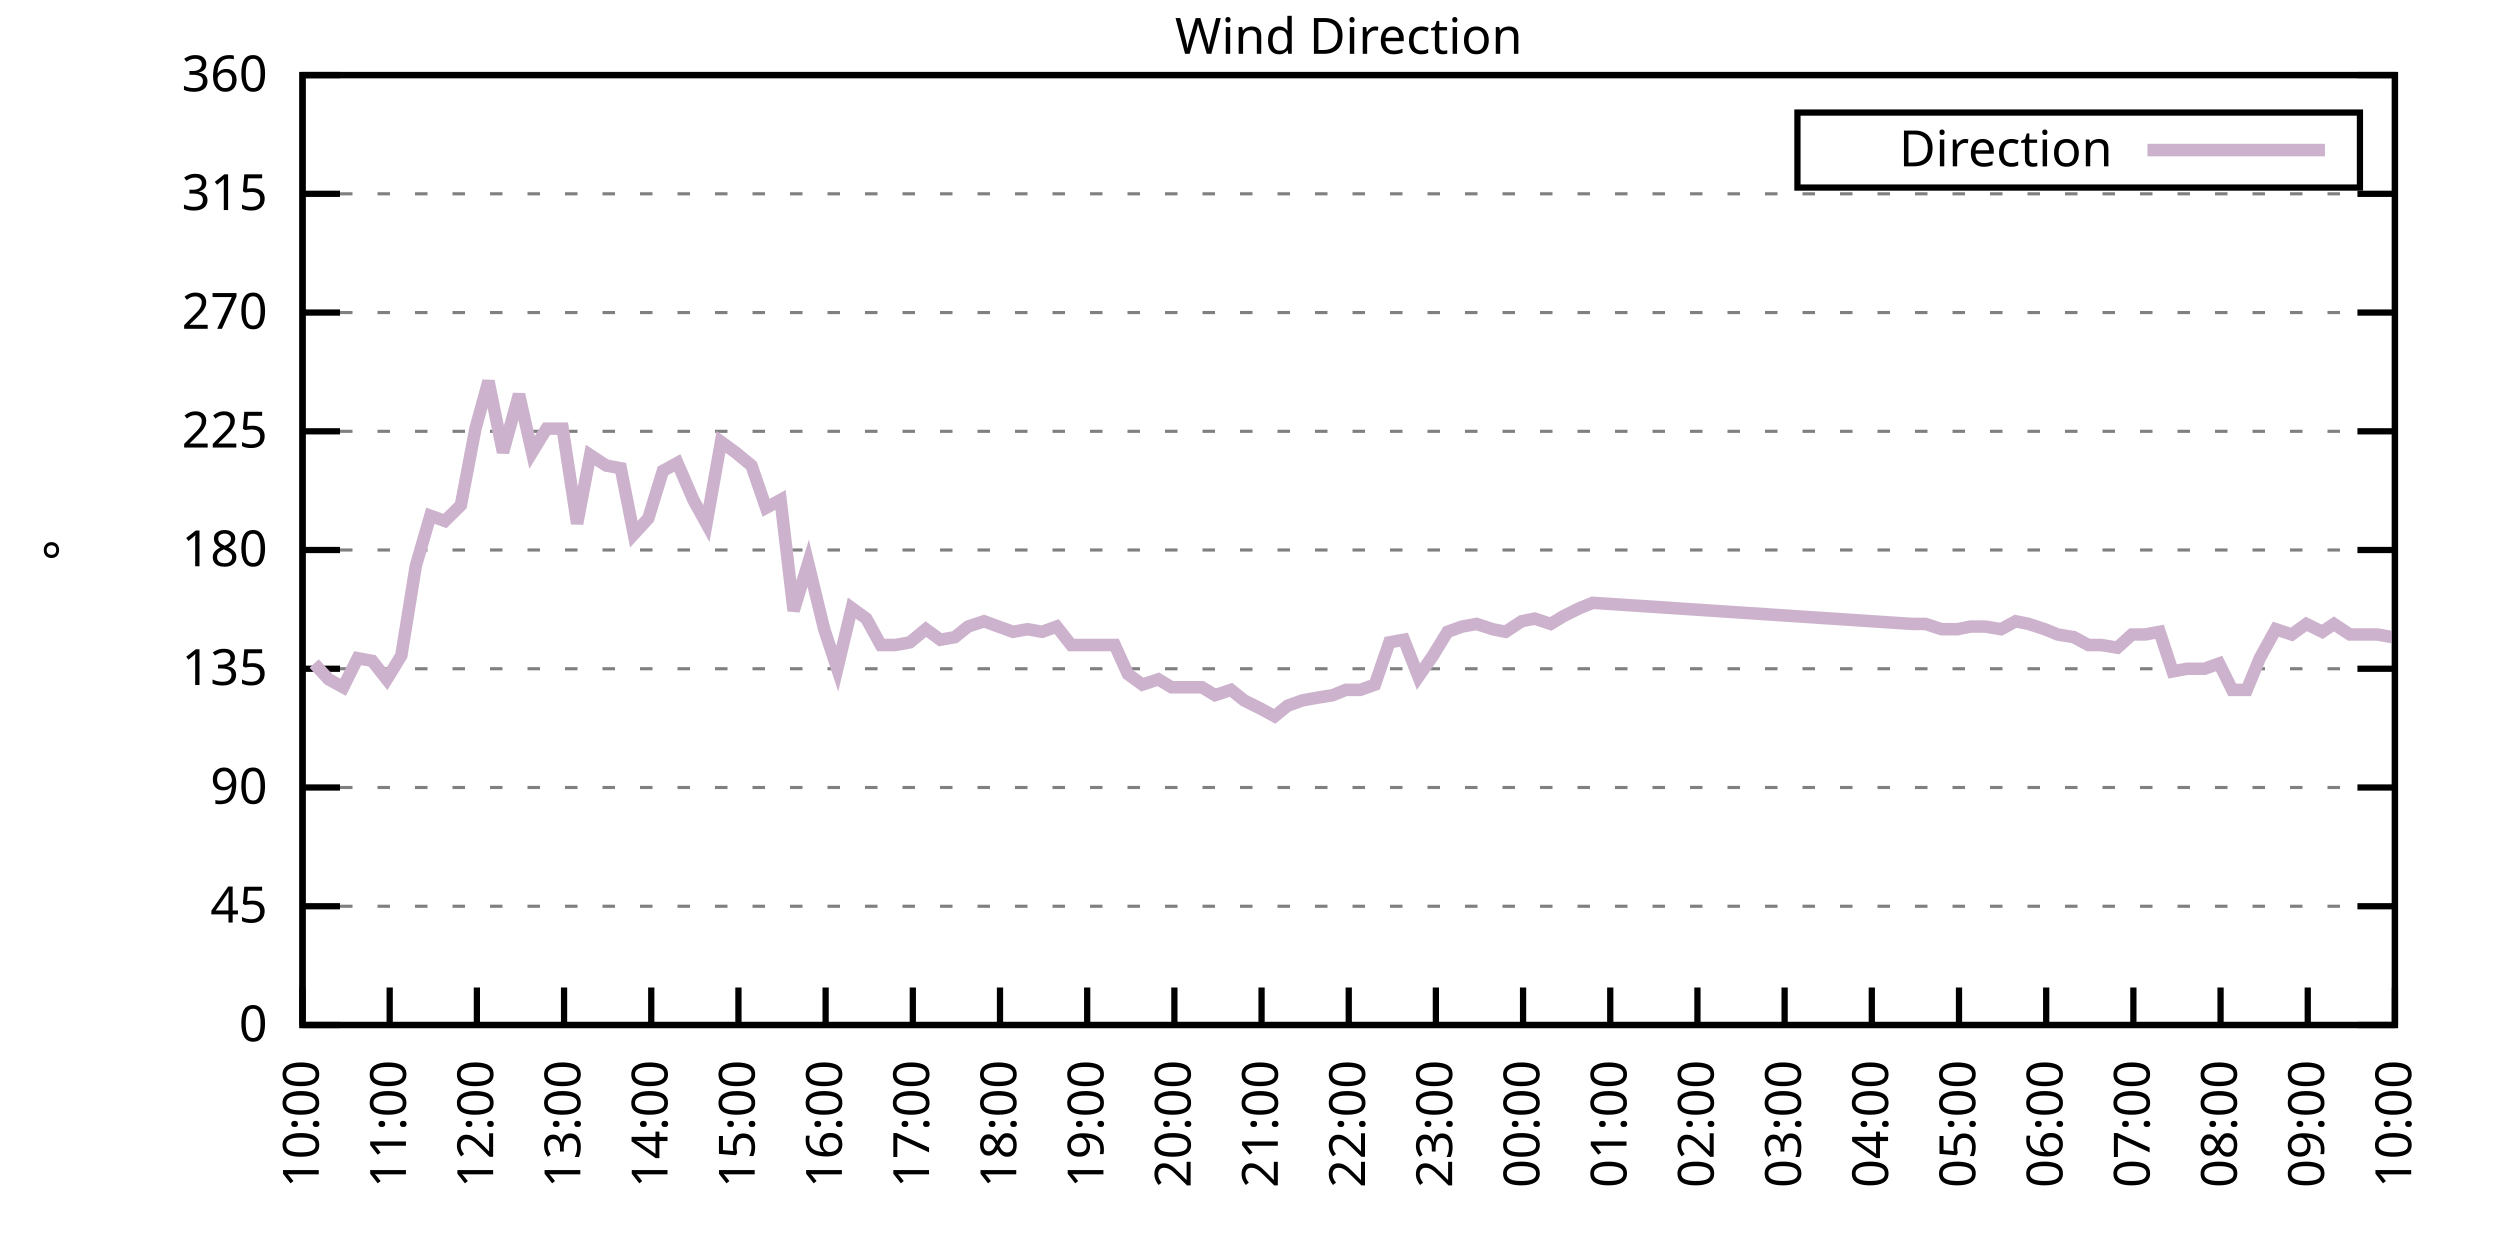
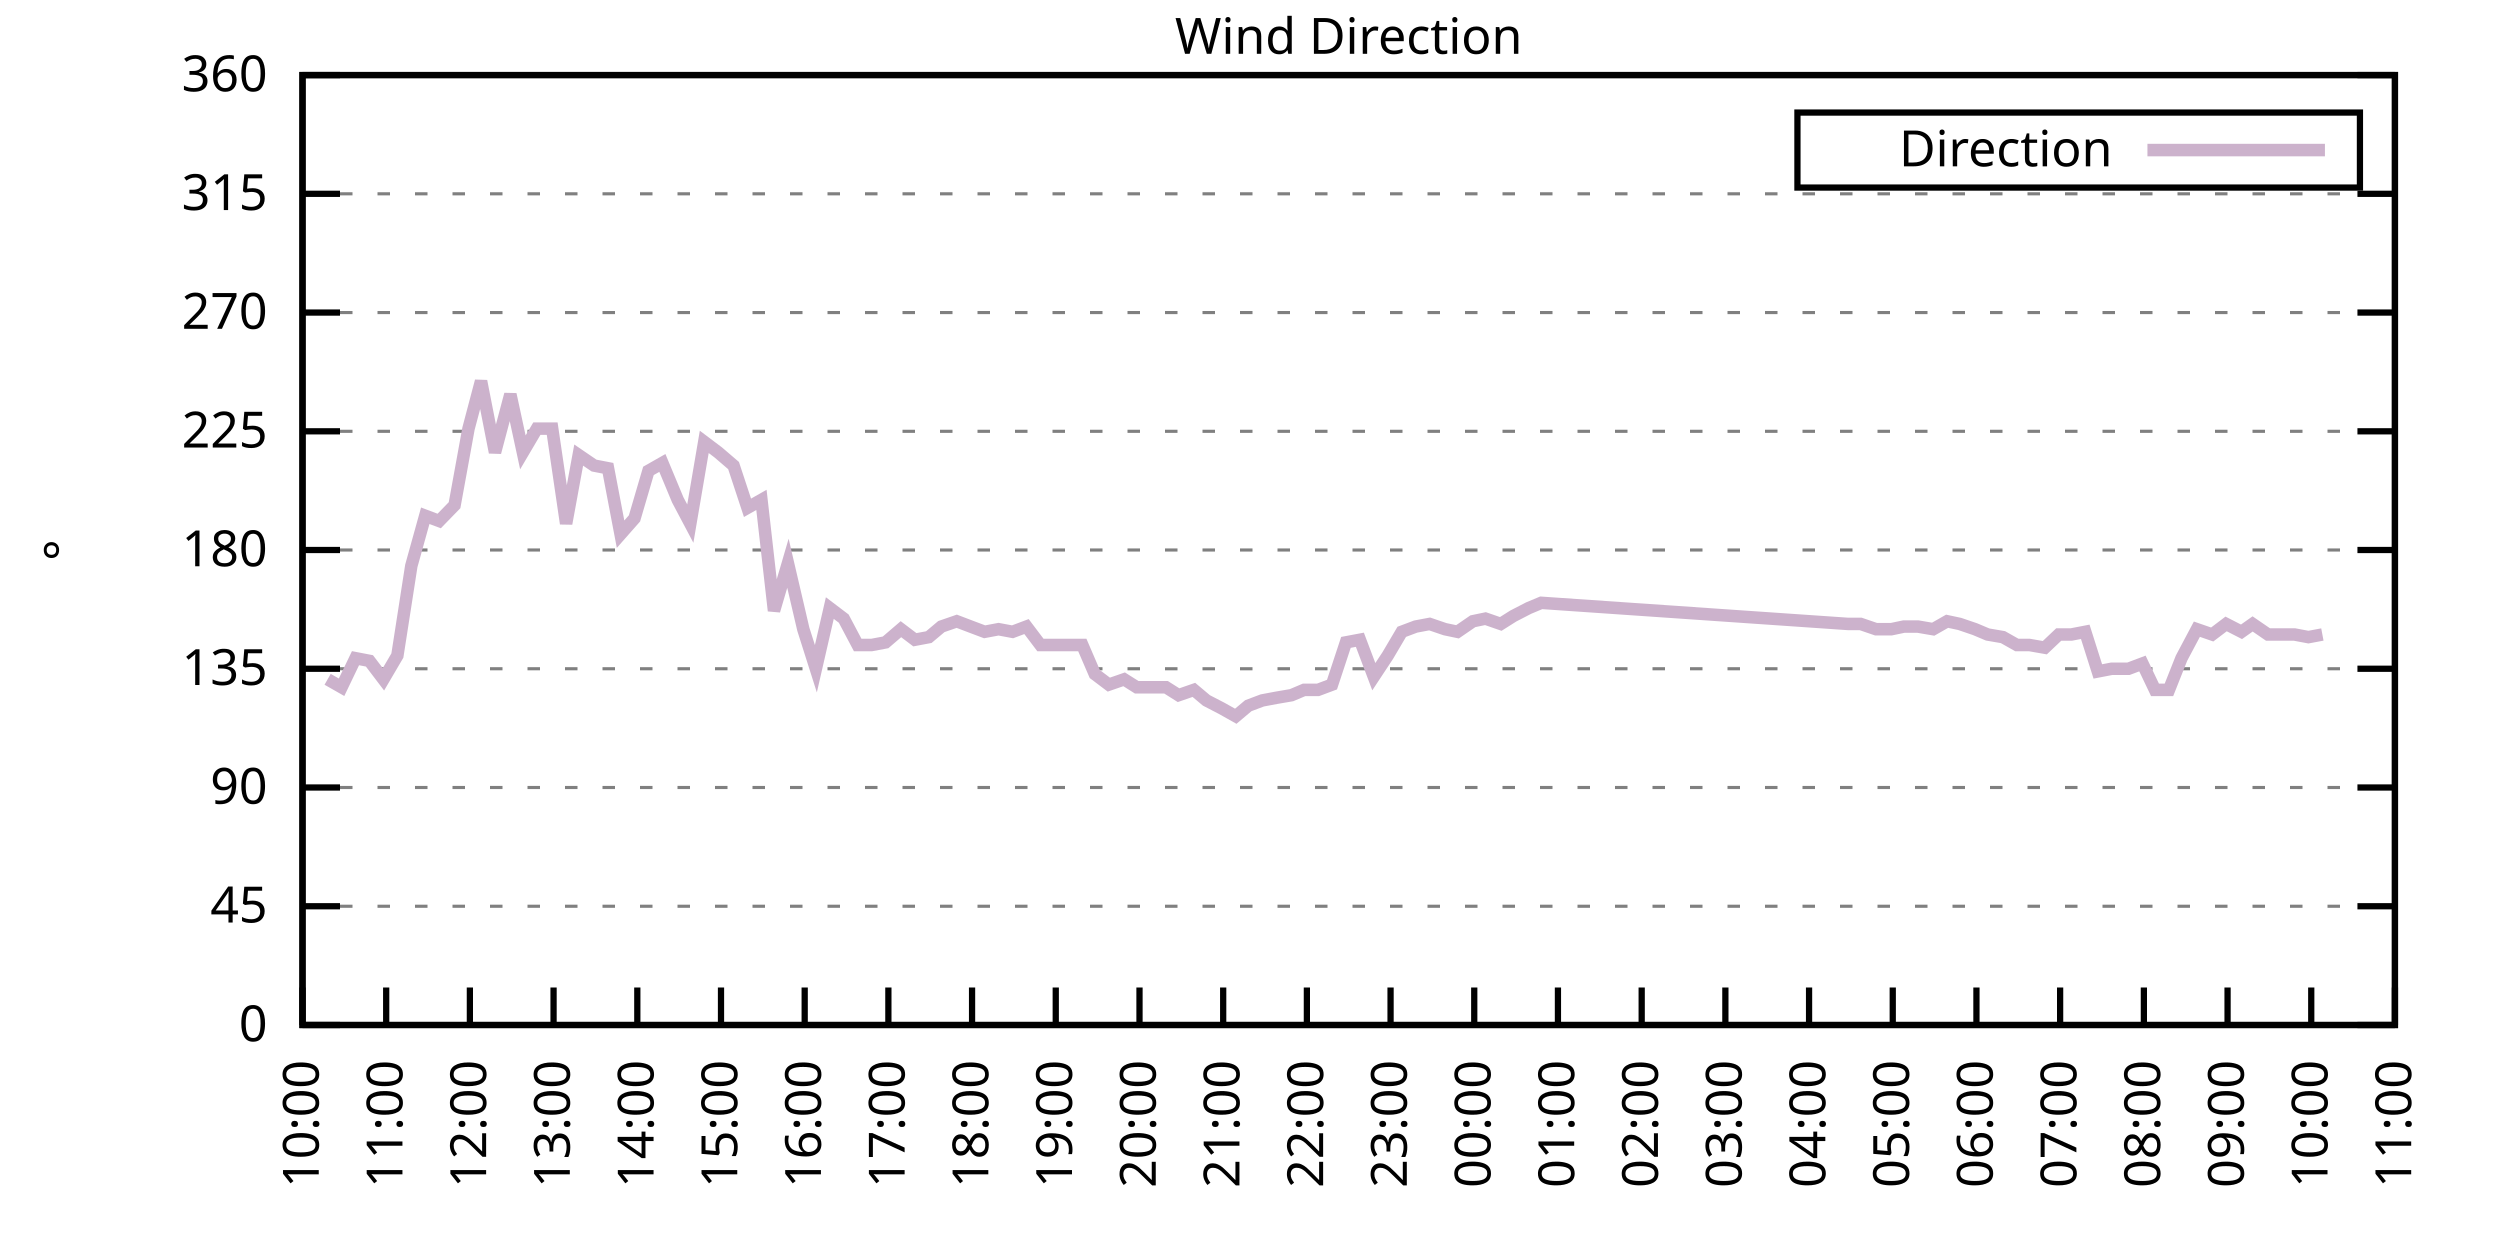
<svg xmlns="http://www.w3.org/2000/svg" xmlns:xlink="http://www.w3.org/1999/xlink" width="400" height="200" viewBox="0 0 400 200">
  <g id="gnuplot_canvas">
    <rect x="0" y="0" width="400" height="200" fill="none" />
    <defs>
      <circle id="gpDot" r="0.5" stroke-width="0.5" stroke="currentColor" />
      <path id="gpPt0" stroke-width="0.333" stroke="currentColor" d="M-1,0 h2 M0,-1 v2" />
      <path id="gpPt1" stroke-width="0.333" stroke="currentColor" d="M-1,-1 L1,1 M1,-1 L-1,1" />
      <path id="gpPt2" stroke-width="0.333" stroke="currentColor" d="M-1,0 L1,0 M0,-1 L0,1 M-1,-1 L1,1 M-1,1 L1,-1" />
      <rect id="gpPt3" stroke-width="0.333" stroke="currentColor" x="-1" y="-1" width="2" height="2" />
      <rect id="gpPt4" stroke-width="0.333" stroke="currentColor" fill="currentColor" x="-1" y="-1" width="2" height="2" />
      <circle id="gpPt5" stroke-width="0.333" stroke="currentColor" cx="0" cy="0" r="1" />
      <use xlink:href="#gpPt5" id="gpPt6" fill="currentColor" stroke="none" />
      <path id="gpPt7" stroke-width="0.333" stroke="currentColor" d="M0,-1.33 L-1.33,0.67 L1.33,0.67 z" />
      <use xlink:href="#gpPt7" id="gpPt8" fill="currentColor" stroke="none" />
      <use xlink:href="#gpPt7" id="gpPt9" stroke="currentColor" transform="rotate(180)" />
      <use xlink:href="#gpPt9" id="gpPt10" fill="currentColor" stroke="none" />
      <use xlink:href="#gpPt3" id="gpPt11" stroke="currentColor" transform="rotate(45)" />
      <use xlink:href="#gpPt11" id="gpPt12" fill="currentColor" stroke="none" />
      <path id="gpPt13" stroke-width="0.333" stroke="currentColor" d="M0,1.330 L1.265,0.411 L0.782,-1.067 L-0.782,-1.076 L-1.265,0.411 z" />
      <use xlink:href="#gpPt13" id="gpPt14" fill="currentColor" stroke="none" />
      <filter id="textbox" filterUnits="objectBoundingBox" x="0" y="0" height="1" width="1">
        <feFlood flood-color="white" flood-opacity="1" result="bgnd" />
        <feComposite in="SourceGraphic" in2="bgnd" operator="atop" />
      </filter>
      <filter id="greybox" filterUnits="objectBoundingBox" x="0" y="0" height="1" width="1">
        <feFlood flood-color="lightgrey" flood-opacity="1" result="grey" />
        <feComposite in="SourceGraphic" in2="grey" operator="atop" />
      </filter>
    </defs>
    <g fill="none" color="white" stroke="currentColor" stroke-width="1.00" stroke-linecap="butt" stroke-linejoin="miter">
</g>
    <g fill="none" color="black" stroke="currentColor" stroke-width="1.00" stroke-linecap="butt" stroke-linejoin="miter">
      <g stroke="none" shape-rendering="crispEdges">
        <polygon fill="rgb(255, 255, 255)" points="48.40,164.00 383.18,164.00 383.18,12.02 48.40,12.02 " />
      </g>
    </g>
    <g fill="none" color="black" stroke="currentColor" stroke-width="1.00" stroke-linecap="butt" stroke-linejoin="miter">
</g>
    <g fill="none" color="black" stroke="black" stroke-width="0.50" stroke-linecap="butt" stroke-linejoin="miter">
</g>
    <g fill="none" color="gray" stroke="currentColor" stroke-width="0.50" stroke-linecap="butt" stroke-linejoin="miter">
      <path stroke="gray" stroke-dasharray="2,4" class="gridline" d="M48.40,164.00 L383.19,164.00  " />
    </g>
    <g fill="none" color="gray" stroke="gray" stroke-width="1.00" stroke-linecap="butt" stroke-linejoin="miter">
</g>
    <g fill="none" color="black" stroke="currentColor" stroke-width="1.00" stroke-linecap="butt" stroke-linejoin="miter">
      <path stroke="black" d="M48.40,164.00 L54.40,164.00 M383.19,164.00 L377.19,164.00  " />
      <g transform="translate(42.80,166.60)" stroke="none" fill="black" font-family="Sans" font-size="8.00" text-anchor="end">
        <text>
          <tspan font-family="Sans"> 0</tspan>
        </text>
      </g>
    </g>
    <g fill="none" color="black" stroke="currentColor" stroke-width="1.00" stroke-linecap="butt" stroke-linejoin="miter">
</g>
    <g fill="none" color="black" stroke="black" stroke-width="0.50" stroke-linecap="butt" stroke-linejoin="miter">
</g>
    <g fill="none" color="gray" stroke="currentColor" stroke-width="0.50" stroke-linecap="butt" stroke-linejoin="miter">
      <path stroke="gray" stroke-dasharray="2,4" class="gridline" d="M48.40,145.00 L383.19,145.00  " />
    </g>
    <g fill="none" color="gray" stroke="gray" stroke-width="1.00" stroke-linecap="butt" stroke-linejoin="miter">
</g>
    <g fill="none" color="black" stroke="currentColor" stroke-width="1.00" stroke-linecap="butt" stroke-linejoin="miter">
      <path stroke="black" d="M48.40,145.00 L54.40,145.00 M383.19,145.00 L377.19,145.00  " />
      <g transform="translate(42.80,147.60)" stroke="none" fill="black" font-family="Sans" font-size="8.00" text-anchor="end">
        <text>
          <tspan font-family="Sans"> 45</tspan>
        </text>
      </g>
    </g>
    <g fill="none" color="black" stroke="currentColor" stroke-width="1.00" stroke-linecap="butt" stroke-linejoin="miter">
</g>
    <g fill="none" color="black" stroke="black" stroke-width="0.50" stroke-linecap="butt" stroke-linejoin="miter">
</g>
    <g fill="none" color="gray" stroke="currentColor" stroke-width="0.50" stroke-linecap="butt" stroke-linejoin="miter">
      <path stroke="gray" stroke-dasharray="2,4" class="gridline" d="M48.40,126.00 L383.19,126.00  " />
    </g>
    <g fill="none" color="gray" stroke="gray" stroke-width="1.00" stroke-linecap="butt" stroke-linejoin="miter">
</g>
    <g fill="none" color="black" stroke="currentColor" stroke-width="1.00" stroke-linecap="butt" stroke-linejoin="miter">
      <path stroke="black" d="M48.40,126.00 L54.40,126.00 M383.19,126.00 L377.19,126.00  " />
      <g transform="translate(42.80,128.60)" stroke="none" fill="black" font-family="Sans" font-size="8.00" text-anchor="end">
        <text>
          <tspan font-family="Sans"> 90</tspan>
        </text>
      </g>
    </g>
    <g fill="none" color="black" stroke="currentColor" stroke-width="1.00" stroke-linecap="butt" stroke-linejoin="miter">
</g>
    <g fill="none" color="black" stroke="black" stroke-width="0.50" stroke-linecap="butt" stroke-linejoin="miter">
</g>
    <g fill="none" color="gray" stroke="currentColor" stroke-width="0.50" stroke-linecap="butt" stroke-linejoin="miter">
      <path stroke="gray" stroke-dasharray="2,4" class="gridline" d="M48.40,107.00 L383.19,107.00  " />
    </g>
    <g fill="none" color="gray" stroke="gray" stroke-width="1.00" stroke-linecap="butt" stroke-linejoin="miter">
</g>
    <g fill="none" color="black" stroke="currentColor" stroke-width="1.00" stroke-linecap="butt" stroke-linejoin="miter">
      <path stroke="black" d="M48.40,107.00 L54.40,107.00 M383.19,107.00 L377.19,107.00  " />
      <g transform="translate(42.80,109.60)" stroke="none" fill="black" font-family="Sans" font-size="8.00" text-anchor="end">
        <text>
          <tspan font-family="Sans"> 135</tspan>
        </text>
      </g>
    </g>
    <g fill="none" color="black" stroke="currentColor" stroke-width="1.00" stroke-linecap="butt" stroke-linejoin="miter">
</g>
    <g fill="none" color="black" stroke="black" stroke-width="0.50" stroke-linecap="butt" stroke-linejoin="miter">
</g>
    <g fill="none" color="gray" stroke="currentColor" stroke-width="0.50" stroke-linecap="butt" stroke-linejoin="miter">
      <path stroke="gray" stroke-dasharray="2,4" class="gridline" d="M48.40,88.00 L383.19,88.00  " />
    </g>
    <g fill="none" color="gray" stroke="gray" stroke-width="1.00" stroke-linecap="butt" stroke-linejoin="miter">
</g>
    <g fill="none" color="black" stroke="currentColor" stroke-width="1.00" stroke-linecap="butt" stroke-linejoin="miter">
      <path stroke="black" d="M48.40,88.00 L54.40,88.00 M383.19,88.00 L377.19,88.00  " />
      <g transform="translate(42.80,90.60)" stroke="none" fill="black" font-family="Sans" font-size="8.00" text-anchor="end">
        <text>
          <tspan font-family="Sans"> 180</tspan>
        </text>
      </g>
    </g>
    <g fill="none" color="black" stroke="currentColor" stroke-width="1.00" stroke-linecap="butt" stroke-linejoin="miter">
</g>
    <g fill="none" color="black" stroke="black" stroke-width="0.50" stroke-linecap="butt" stroke-linejoin="miter">
</g>
    <g fill="none" color="gray" stroke="currentColor" stroke-width="0.50" stroke-linecap="butt" stroke-linejoin="miter">
      <path stroke="gray" stroke-dasharray="2,4" class="gridline" d="M48.40,69.01 L383.19,69.01  " />
    </g>
    <g fill="none" color="gray" stroke="gray" stroke-width="1.00" stroke-linecap="butt" stroke-linejoin="miter">
</g>
    <g fill="none" color="black" stroke="currentColor" stroke-width="1.00" stroke-linecap="butt" stroke-linejoin="miter">
      <path stroke="black" d="M48.40,69.01 L54.40,69.01 M383.19,69.01 L377.19,69.01  " />
      <g transform="translate(42.80,71.61)" stroke="none" fill="black" font-family="Sans" font-size="8.00" text-anchor="end">
        <text>
          <tspan font-family="Sans"> 225</tspan>
        </text>
      </g>
    </g>
    <g fill="none" color="black" stroke="currentColor" stroke-width="1.00" stroke-linecap="butt" stroke-linejoin="miter">
</g>
    <g fill="none" color="black" stroke="black" stroke-width="0.50" stroke-linecap="butt" stroke-linejoin="miter">
</g>
    <g fill="none" color="gray" stroke="currentColor" stroke-width="0.50" stroke-linecap="butt" stroke-linejoin="miter">
      <path stroke="gray" stroke-dasharray="2,4" class="gridline" d="M48.40,50.01 L383.19,50.01  " />
    </g>
    <g fill="none" color="gray" stroke="gray" stroke-width="1.00" stroke-linecap="butt" stroke-linejoin="miter">
</g>
    <g fill="none" color="black" stroke="currentColor" stroke-width="1.00" stroke-linecap="butt" stroke-linejoin="miter">
      <path stroke="black" d="M48.40,50.01 L54.40,50.01 M383.19,50.01 L377.19,50.01  " />
      <g transform="translate(42.80,52.61)" stroke="none" fill="black" font-family="Sans" font-size="8.00" text-anchor="end">
        <text>
          <tspan font-family="Sans"> 270</tspan>
        </text>
      </g>
    </g>
    <g fill="none" color="black" stroke="currentColor" stroke-width="1.00" stroke-linecap="butt" stroke-linejoin="miter">
</g>
    <g fill="none" color="black" stroke="black" stroke-width="0.50" stroke-linecap="butt" stroke-linejoin="miter">
</g>
    <g fill="none" color="gray" stroke="currentColor" stroke-width="0.50" stroke-linecap="butt" stroke-linejoin="miter">
      <path stroke="gray" stroke-dasharray="2,4" class="gridline" d="M48.40,31.01 L383.19,31.01  " />
    </g>
    <g fill="none" color="gray" stroke="gray" stroke-width="1.00" stroke-linecap="butt" stroke-linejoin="miter">
</g>
    <g fill="none" color="black" stroke="currentColor" stroke-width="1.00" stroke-linecap="butt" stroke-linejoin="miter">
      <path stroke="black" d="M48.40,31.01 L54.40,31.01 M383.19,31.01 L377.19,31.01  " />
      <g transform="translate(42.80,33.61)" stroke="none" fill="black" font-family="Sans" font-size="8.00" text-anchor="end">
        <text>
          <tspan font-family="Sans"> 315</tspan>
        </text>
      </g>
    </g>
    <g fill="none" color="black" stroke="currentColor" stroke-width="1.00" stroke-linecap="butt" stroke-linejoin="miter">
</g>
    <g fill="none" color="black" stroke="black" stroke-width="0.50" stroke-linecap="butt" stroke-linejoin="miter">
</g>
    <g fill="none" color="gray" stroke="currentColor" stroke-width="0.50" stroke-linecap="butt" stroke-linejoin="miter">
      <path stroke="gray" stroke-dasharray="2,4" class="gridline" d="M48.40,12.01 L383.19,12.01  " />
    </g>
    <g fill="none" color="gray" stroke="gray" stroke-width="1.00" stroke-linecap="butt" stroke-linejoin="miter">
</g>
    <g fill="none" color="black" stroke="currentColor" stroke-width="1.00" stroke-linecap="butt" stroke-linejoin="miter">
      <path stroke="black" d="M48.40,12.01 L54.40,12.01 M383.19,12.01 L377.19,12.01  " />
      <g transform="translate(42.80,14.61)" stroke="none" fill="black" font-family="Sans" font-size="8.00" text-anchor="end">
        <text>
          <tspan font-family="Sans"> 360</tspan>
        </text>
      </g>
    </g>
    <g fill="none" color="black" stroke="currentColor" stroke-width="1.00" stroke-linecap="butt" stroke-linejoin="miter">
      <path stroke="black" d="M48.40,164.00 L48.40,158.00  " />
      <g transform="translate(51.00,169.60) rotate(270.00)" stroke="none" fill="black" font-family="Sans" font-size="8.00" text-anchor="end">
        <text>
          <tspan font-family="Sans">10:00</tspan>
        </text>
      </g>
    </g>
    <g fill="none" color="black" stroke="currentColor" stroke-width="1.00" stroke-linecap="butt" stroke-linejoin="miter">
-       <path stroke="black" d="M62.35,164.00 L62.35,158.00  " />
-       <g transform="translate(64.95,169.60) rotate(270.00)" stroke="none" fill="black" font-family="Sans" font-size="8.00" text-anchor="end">
+       <path stroke="black" d="M61.79,164.00 L61.79,158.00  " />
+       <g transform="translate(64.39,169.60) rotate(270.00)" stroke="none" fill="black" font-family="Sans" font-size="8.00" text-anchor="end">
        <text>
          <tspan font-family="Sans">11:00</tspan>
        </text>
      </g>
    </g>
    <g fill="none" color="black" stroke="currentColor" stroke-width="1.00" stroke-linecap="butt" stroke-linejoin="miter">
-       <path stroke="black" d="M76.30,164.00 L76.30,158.00  " />
-       <g transform="translate(78.90,169.60) rotate(270.00)" stroke="none" fill="black" font-family="Sans" font-size="8.00" text-anchor="end">
+       <path stroke="black" d="M75.18,164.00 L75.18,158.00  " />
+       <g transform="translate(77.78,169.60) rotate(270.00)" stroke="none" fill="black" font-family="Sans" font-size="8.00" text-anchor="end">
        <text>
          <tspan font-family="Sans">12:00</tspan>
        </text>
      </g>
    </g>
    <g fill="none" color="black" stroke="currentColor" stroke-width="1.00" stroke-linecap="butt" stroke-linejoin="miter">
-       <path stroke="black" d="M90.25,164.00 L90.25,158.00  " />
-       <g transform="translate(92.85,169.60) rotate(270.00)" stroke="none" fill="black" font-family="Sans" font-size="8.00" text-anchor="end">
+       <path stroke="black" d="M88.57,164.00 L88.57,158.00  " />
+       <g transform="translate(91.17,169.60) rotate(270.00)" stroke="none" fill="black" font-family="Sans" font-size="8.00" text-anchor="end">
        <text>
          <tspan font-family="Sans">13:00</tspan>
        </text>
      </g>
    </g>
    <g fill="none" color="black" stroke="currentColor" stroke-width="1.00" stroke-linecap="butt" stroke-linejoin="miter">
-       <path stroke="black" d="M104.20,164.00 L104.20,158.00  " />
-       <g transform="translate(106.80,169.60) rotate(270.00)" stroke="none" fill="black" font-family="Sans" font-size="8.00" text-anchor="end">
+       <path stroke="black" d="M101.97,164.00 L101.97,158.00  " />
+       <g transform="translate(104.57,169.60) rotate(270.00)" stroke="none" fill="black" font-family="Sans" font-size="8.00" text-anchor="end">
        <text>
          <tspan font-family="Sans">14:00</tspan>
        </text>
      </g>
    </g>
    <g fill="none" color="black" stroke="currentColor" stroke-width="1.00" stroke-linecap="butt" stroke-linejoin="miter">
-       <path stroke="black" d="M118.15,164.00 L118.15,158.00  " />
-       <g transform="translate(120.75,169.60) rotate(270.00)" stroke="none" fill="black" font-family="Sans" font-size="8.00" text-anchor="end">
+       <path stroke="black" d="M115.36,164.00 L115.36,158.00  " />
+       <g transform="translate(117.96,169.60) rotate(270.00)" stroke="none" fill="black" font-family="Sans" font-size="8.00" text-anchor="end">
        <text>
          <tspan font-family="Sans">15:00</tspan>
        </text>
      </g>
    </g>
    <g fill="none" color="black" stroke="currentColor" stroke-width="1.00" stroke-linecap="butt" stroke-linejoin="miter">
-       <path stroke="black" d="M132.10,164.00 L132.10,158.00  " />
-       <g transform="translate(134.70,169.60) rotate(270.00)" stroke="none" fill="black" font-family="Sans" font-size="8.00" text-anchor="end">
+       <path stroke="black" d="M128.75,164.00 L128.75,158.00  " />
+       <g transform="translate(131.35,169.60) rotate(270.00)" stroke="none" fill="black" font-family="Sans" font-size="8.00" text-anchor="end">
        <text>
          <tspan font-family="Sans">16:00</tspan>
        </text>
      </g>
    </g>
    <g fill="none" color="black" stroke="currentColor" stroke-width="1.00" stroke-linecap="butt" stroke-linejoin="miter">
-       <path stroke="black" d="M146.05,164.00 L146.05,158.00  " />
-       <g transform="translate(148.65,169.60) rotate(270.00)" stroke="none" fill="black" font-family="Sans" font-size="8.00" text-anchor="end">
+       <path stroke="black" d="M142.14,164.00 L142.14,158.00  " />
+       <g transform="translate(144.74,169.60) rotate(270.00)" stroke="none" fill="black" font-family="Sans" font-size="8.00" text-anchor="end">
        <text>
          <tspan font-family="Sans">17:00</tspan>
        </text>
      </g>
    </g>
    <g fill="none" color="black" stroke="currentColor" stroke-width="1.00" stroke-linecap="butt" stroke-linejoin="miter">
-       <path stroke="black" d="M160.00,164.00 L160.00,158.00  " />
-       <g transform="translate(162.60,169.60) rotate(270.00)" stroke="none" fill="black" font-family="Sans" font-size="8.00" text-anchor="end">
+       <path stroke="black" d="M155.53,164.00 L155.53,158.00  " />
+       <g transform="translate(158.13,169.60) rotate(270.00)" stroke="none" fill="black" font-family="Sans" font-size="8.00" text-anchor="end">
        <text>
          <tspan font-family="Sans">18:00</tspan>
        </text>
      </g>
    </g>
    <g fill="none" color="black" stroke="currentColor" stroke-width="1.00" stroke-linecap="butt" stroke-linejoin="miter">
-       <path stroke="black" d="M173.95,164.00 L173.95,158.00  " />
-       <g transform="translate(176.55,169.60) rotate(270.00)" stroke="none" fill="black" font-family="Sans" font-size="8.00" text-anchor="end">
+       <path stroke="black" d="M168.92,164.00 L168.92,158.00  " />
+       <g transform="translate(171.52,169.60) rotate(270.00)" stroke="none" fill="black" font-family="Sans" font-size="8.00" text-anchor="end">
        <text>
          <tspan font-family="Sans">19:00</tspan>
        </text>
      </g>
    </g>
    <g fill="none" color="black" stroke="currentColor" stroke-width="1.00" stroke-linecap="butt" stroke-linejoin="miter">
-       <path stroke="black" d="M187.90,164.00 L187.90,158.00  " />
-       <g transform="translate(190.50,169.60) rotate(270.00)" stroke="none" fill="black" font-family="Sans" font-size="8.00" text-anchor="end">
+       <path stroke="black" d="M182.32,164.00 L182.32,158.00  " />
+       <g transform="translate(184.92,169.60) rotate(270.00)" stroke="none" fill="black" font-family="Sans" font-size="8.00" text-anchor="end">
        <text>
          <tspan font-family="Sans">20:00</tspan>
        </text>
      </g>
    </g>
    <g fill="none" color="black" stroke="currentColor" stroke-width="1.00" stroke-linecap="butt" stroke-linejoin="miter">
-       <path stroke="black" d="M201.85,164.00 L201.85,158.00  " />
-       <g transform="translate(204.45,169.60) rotate(270.00)" stroke="none" fill="black" font-family="Sans" font-size="8.00" text-anchor="end">
+       <path stroke="black" d="M195.71,164.00 L195.71,158.00  " />
+       <g transform="translate(198.31,169.60) rotate(270.00)" stroke="none" fill="black" font-family="Sans" font-size="8.00" text-anchor="end">
        <text>
          <tspan font-family="Sans">21:00</tspan>
        </text>
      </g>
    </g>
    <g fill="none" color="black" stroke="currentColor" stroke-width="1.00" stroke-linecap="butt" stroke-linejoin="miter">
-       <path stroke="black" d="M215.80,164.00 L215.80,158.00  " />
-       <g transform="translate(218.40,169.60) rotate(270.00)" stroke="none" fill="black" font-family="Sans" font-size="8.00" text-anchor="end">
+       <path stroke="black" d="M209.10,164.00 L209.10,158.00  " />
+       <g transform="translate(211.70,169.60) rotate(270.00)" stroke="none" fill="black" font-family="Sans" font-size="8.00" text-anchor="end">
        <text>
          <tspan font-family="Sans">22:00</tspan>
        </text>
      </g>
    </g>
    <g fill="none" color="black" stroke="currentColor" stroke-width="1.00" stroke-linecap="butt" stroke-linejoin="miter">
-       <path stroke="black" d="M229.74,164.00 L229.74,158.00  " />
-       <g transform="translate(232.34,169.60) rotate(270.00)" stroke="none" fill="black" font-family="Sans" font-size="8.00" text-anchor="end">
+       <path stroke="black" d="M222.49,164.00 L222.49,158.00  " />
+       <g transform="translate(225.09,169.60) rotate(270.00)" stroke="none" fill="black" font-family="Sans" font-size="8.00" text-anchor="end">
        <text>
          <tspan font-family="Sans">23:00</tspan>
        </text>
      </g>
    </g>
    <g fill="none" color="black" stroke="currentColor" stroke-width="1.00" stroke-linecap="butt" stroke-linejoin="miter">
-       <path stroke="black" d="M243.69,164.00 L243.69,158.00  " />
-       <g transform="translate(246.29,169.60) rotate(270.00)" stroke="none" fill="black" font-family="Sans" font-size="8.00" text-anchor="end">
+       <path stroke="black" d="M235.88,164.00 L235.88,158.00  " />
+       <g transform="translate(238.48,169.60) rotate(270.00)" stroke="none" fill="black" font-family="Sans" font-size="8.00" text-anchor="end">
        <text>
          <tspan font-family="Sans">00:00</tspan>
        </text>
      </g>
    </g>
    <g fill="none" color="black" stroke="currentColor" stroke-width="1.00" stroke-linecap="butt" stroke-linejoin="miter">
-       <path stroke="black" d="M257.64,164.00 L257.64,158.00  " />
-       <g transform="translate(260.24,169.60) rotate(270.00)" stroke="none" fill="black" font-family="Sans" font-size="8.00" text-anchor="end">
+       <path stroke="black" d="M249.27,164.00 L249.27,158.00  " />
+       <g transform="translate(251.87,169.60) rotate(270.00)" stroke="none" fill="black" font-family="Sans" font-size="8.00" text-anchor="end">
        <text>
          <tspan font-family="Sans">01:00</tspan>
        </text>
      </g>
    </g>
    <g fill="none" color="black" stroke="currentColor" stroke-width="1.00" stroke-linecap="butt" stroke-linejoin="miter">
-       <path stroke="black" d="M271.59,164.00 L271.59,158.00  " />
-       <g transform="translate(274.19,169.60) rotate(270.00)" stroke="none" fill="black" font-family="Sans" font-size="8.00" text-anchor="end">
+       <path stroke="black" d="M262.67,164.00 L262.67,158.00  " />
+       <g transform="translate(265.27,169.60) rotate(270.00)" stroke="none" fill="black" font-family="Sans" font-size="8.00" text-anchor="end">
        <text>
          <tspan font-family="Sans">02:00</tspan>
        </text>
      </g>
    </g>
    <g fill="none" color="black" stroke="currentColor" stroke-width="1.00" stroke-linecap="butt" stroke-linejoin="miter">
-       <path stroke="black" d="M285.54,164.00 L285.54,158.00  " />
-       <g transform="translate(288.14,169.60) rotate(270.00)" stroke="none" fill="black" font-family="Sans" font-size="8.00" text-anchor="end">
+       <path stroke="black" d="M276.06,164.00 L276.06,158.00  " />
+       <g transform="translate(278.66,169.60) rotate(270.00)" stroke="none" fill="black" font-family="Sans" font-size="8.00" text-anchor="end">
        <text>
          <tspan font-family="Sans">03:00</tspan>
        </text>
      </g>
    </g>
    <g fill="none" color="black" stroke="currentColor" stroke-width="1.00" stroke-linecap="butt" stroke-linejoin="miter">
-       <path stroke="black" d="M299.49,164.00 L299.49,158.00  " />
-       <g transform="translate(302.09,169.60) rotate(270.00)" stroke="none" fill="black" font-family="Sans" font-size="8.00" text-anchor="end">
+       <path stroke="black" d="M289.45,164.00 L289.45,158.00  " />
+       <g transform="translate(292.05,169.60) rotate(270.00)" stroke="none" fill="black" font-family="Sans" font-size="8.00" text-anchor="end">
        <text>
          <tspan font-family="Sans">04:00</tspan>
        </text>
      </g>
    </g>
    <g fill="none" color="black" stroke="currentColor" stroke-width="1.00" stroke-linecap="butt" stroke-linejoin="miter">
-       <path stroke="black" d="M313.44,164.00 L313.44,158.00  " />
-       <g transform="translate(316.04,169.60) rotate(270.00)" stroke="none" fill="black" font-family="Sans" font-size="8.00" text-anchor="end">
+       <path stroke="black" d="M302.84,164.00 L302.84,158.00  " />
+       <g transform="translate(305.44,169.60) rotate(270.00)" stroke="none" fill="black" font-family="Sans" font-size="8.00" text-anchor="end">
        <text>
          <tspan font-family="Sans">05:00</tspan>
        </text>
      </g>
    </g>
    <g fill="none" color="black" stroke="currentColor" stroke-width="1.00" stroke-linecap="butt" stroke-linejoin="miter">
-       <path stroke="black" d="M327.39,164.00 L327.39,158.00  " />
-       <g transform="translate(329.99,169.60) rotate(270.00)" stroke="none" fill="black" font-family="Sans" font-size="8.00" text-anchor="end">
+       <path stroke="black" d="M316.23,164.00 L316.23,158.00  " />
+       <g transform="translate(318.83,169.60) rotate(270.00)" stroke="none" fill="black" font-family="Sans" font-size="8.00" text-anchor="end">
        <text>
          <tspan font-family="Sans">06:00</tspan>
        </text>
      </g>
    </g>
    <g fill="none" color="black" stroke="currentColor" stroke-width="1.00" stroke-linecap="butt" stroke-linejoin="miter">
-       <path stroke="black" d="M341.34,164.00 L341.34,158.00  " />
-       <g transform="translate(343.94,169.60) rotate(270.00)" stroke="none" fill="black" font-family="Sans" font-size="8.00" text-anchor="end">
+       <path stroke="black" d="M329.62,164.00 L329.62,158.00  " />
+       <g transform="translate(332.22,169.60) rotate(270.00)" stroke="none" fill="black" font-family="Sans" font-size="8.00" text-anchor="end">
        <text>
          <tspan font-family="Sans">07:00</tspan>
        </text>
      </g>
    </g>
    <g fill="none" color="black" stroke="currentColor" stroke-width="1.00" stroke-linecap="butt" stroke-linejoin="miter">
-       <path stroke="black" d="M355.29,164.00 L355.29,158.00  " />
-       <g transform="translate(357.89,169.60) rotate(270.00)" stroke="none" fill="black" font-family="Sans" font-size="8.00" text-anchor="end">
+       <path stroke="black" d="M343.02,164.00 L343.02,158.00  " />
+       <g transform="translate(345.62,169.60) rotate(270.00)" stroke="none" fill="black" font-family="Sans" font-size="8.00" text-anchor="end">
        <text>
          <tspan font-family="Sans">08:00</tspan>
        </text>
      </g>
    </g>
    <g fill="none" color="black" stroke="currentColor" stroke-width="1.00" stroke-linecap="butt" stroke-linejoin="miter">
-       <path stroke="black" d="M369.24,164.00 L369.24,158.00  " />
-       <g transform="translate(371.84,169.60) rotate(270.00)" stroke="none" fill="black" font-family="Sans" font-size="8.00" text-anchor="end">
+       <path stroke="black" d="M356.41,164.00 L356.41,158.00  " />
+       <g transform="translate(359.01,169.60) rotate(270.00)" stroke="none" fill="black" font-family="Sans" font-size="8.00" text-anchor="end">
        <text>
          <tspan font-family="Sans">09:00</tspan>
+         </text>
+       </g>
+     </g>
+     <g fill="none" color="black" stroke="currentColor" stroke-width="1.00" stroke-linecap="butt" stroke-linejoin="miter">
+       <path stroke="black" d="M369.80,164.00 L369.80,158.00  " />
+       <g transform="translate(372.40,169.60) rotate(270.00)" stroke="none" fill="black" font-family="Sans" font-size="8.00" text-anchor="end">
+         <text>
+           <tspan font-family="Sans">10:00</tspan>
        </text>
      </g>
    </g>
    <g fill="none" color="black" stroke="currentColor" stroke-width="1.00" stroke-linecap="butt" stroke-linejoin="miter">
      <path stroke="black" d="M383.19,164.00 L383.19,158.00  " />
      <g transform="translate(385.79,169.60) rotate(270.00)" stroke="none" fill="black" font-family="Sans" font-size="8.00" text-anchor="end">
        <text>
-           <tspan font-family="Sans">10:00</tspan>
+           <tspan font-family="Sans">11:00</tspan>
        </text>
      </g>
    </g>
    <g fill="none" color="black" stroke="currentColor" stroke-width="1.00" stroke-linecap="butt" stroke-linejoin="miter">
</g>
    <g fill="none" color="black" stroke="currentColor" stroke-width="1.00" stroke-linecap="butt" stroke-linejoin="miter">
      <path stroke="black" d="M48.40,12.01 L48.40,164.00 L383.19,164.00 L383.19,12.01 L48.40,12.01 Z  " />
    </g>
    <g fill="none" color="black" stroke="currentColor" stroke-width="1.00" stroke-linecap="butt" stroke-linejoin="miter">
</g>
    <g fill="none" color="black" stroke="currentColor" stroke-width="1.00" stroke-linecap="butt" stroke-linejoin="miter">
      <path stroke="black" d="M287.59,30.01 L287.59,18.01 L377.59,18.01 L377.59,30.01 L287.59,30.01 Z  " />
    </g>
    <g id="Wind_direction_plot_1">
      <g fill="none" color="white" stroke="black" stroke-width="2.00" stroke-linecap="butt" stroke-linejoin="miter">
</g>
      <g fill="none" color="black" stroke="currentColor" stroke-width="2.00" stroke-linecap="butt" stroke-linejoin="miter">
        <g transform="translate(337.99,26.61)" stroke="none" fill="black" font-family="Sans" font-size="8.00" text-anchor="end">
          <text>
            <tspan font-family="Sans">Direction</tspan>
          </text>
        </g>
      </g>
      <g fill="none" color="black" stroke="currentColor" stroke-width="2.00" stroke-linecap="butt" stroke-linejoin="miter">
-         <path stroke="rgb(204, 178, 204)" d="M343.59,24.01 L371.99,24.01 M50.26,106.16 L52.58,108.69 L54.91,109.96 L57.23,105.31 L59.56,105.74 L61.88,108.69   L64.21,104.89 L66.53,90.54 L68.86,82.52 L71.18,83.36 L73.74,80.83 L76.07,68.58 L78.16,60.98 L80.48,72.38   L83.04,63.10 L85.13,72.38 L87.46,68.58 L90.02,68.58 L92.34,83.78 L94.43,72.81 L96.99,74.49 L99.32,74.92   L101.41,85.47 L103.73,82.94 L106.06,75.34 L108.38,74.07 L110.94,79.98 L113.03,83.78 L115.36,70.70 L117.68,72.38   L120.24,74.49 L122.57,81.25 L124.89,79.98 L126.98,97.72 L129.31,90.12 L131.87,100.67 L133.96,107.00 L136.28,97.29   L138.61,98.98 L140.93,103.20 L143.26,103.20 L145.58,102.78 L148.14,100.67 L150.46,102.36 L152.79,101.94 L154.88,100.25   L157.44,99.40 L159.76,100.25 L162.09,101.09 L164.41,100.67 L166.74,101.09 L169.06,100.25 L171.39,103.20 L176.04,103.20   L178.36,103.20 L180.46,107.85 L182.78,109.54 L185.34,108.69 L187.43,109.96 L189.99,109.96 L192.31,109.96 L194.41,111.23   L196.96,110.38 L199.06,112.07 L201.61,113.34 L203.94,114.60 L206.03,112.91 L208.36,112.07 L210.68,111.65 L213.24,111.23   L215.33,110.38 L217.65,110.38 L219.98,109.54 L222.30,102.78 L224.63,102.36 L226.95,108.27 L229.28,104.89 L231.60,101.09   L233.93,100.25 L236.25,99.83 L238.81,100.67 L240.90,101.09 L243.46,99.40 L245.55,98.98 L248.11,99.83 L250.20,98.56   L252.76,97.29 L254.85,96.45 L306.00,99.83 L308.09,99.83 L310.65,100.67 L313.21,100.67 L315.30,100.25 L317.63,100.25   L320.18,100.67 L322.51,99.40 L324.60,99.83 L327.16,100.67 L329.25,101.52 L331.81,101.94 L334.13,103.20 L336.23,103.20   L338.78,103.63 L341.11,101.52 L343.20,101.52 L345.53,101.09 L347.62,107.43 L349.94,107.00 L352.73,107.00 L355.06,106.16   L357.15,110.38 L359.48,110.38 L361.57,105.31 L364.13,100.67 L366.68,101.52 L369.01,99.83 L371.57,101.09 L373.43,99.83   L375.98,101.52 L378.08,101.52 L380.40,101.52 L382.73,101.94  " />
+         <path stroke="rgb(204, 178, 204)" d="M343.59,24.01 L371.99,24.01 M52.42,108.69 L54.65,109.96 L56.88,105.31 L59.11,105.74 L61.35,108.69 L63.58,104.89   L65.81,90.54 L68.04,82.52 L70.27,83.36 L72.73,80.83 L74.96,68.58 L76.97,60.98 L79.20,72.38 L81.66,63.10   L83.66,72.38 L85.90,68.58 L88.35,68.58 L90.58,83.78 L92.59,72.81 L95.05,74.49 L97.28,74.92 L99.29,85.47   L101.52,82.94 L103.75,75.34 L105.98,74.07 L108.44,79.98 L110.45,83.78 L112.68,70.70 L114.91,72.38 L117.37,74.49   L119.60,81.25 L121.83,79.98 L123.84,97.72 L126.07,90.12 L128.53,100.67 L130.54,107.00 L132.77,97.29 L135.00,98.98   L137.23,103.20 L139.46,103.20 L141.69,102.78 L144.15,100.67 L146.38,102.36 L148.61,101.94 L150.62,100.25 L153.08,99.40   L155.31,100.25 L157.54,101.09 L159.77,100.67 L162.01,101.09 L164.24,100.25 L166.47,103.20 L170.93,103.20 L173.17,103.20   L175.17,107.85 L177.41,109.54 L179.86,108.69 L181.87,109.96 L184.32,109.96 L186.56,109.96 L188.57,111.23 L191.02,110.38   L193.03,112.07 L195.48,113.34 L197.72,114.60 L199.73,112.91 L201.96,112.07 L204.19,111.65 L206.64,111.23 L208.65,110.38   L210.88,110.38 L213.12,109.54 L215.35,102.78 L217.58,102.36 L219.81,108.27 L222.04,104.89 L224.28,101.09 L226.51,100.25   L228.74,99.83 L231.20,100.67 L233.20,101.09 L235.66,99.40 L237.67,98.98 L240.12,99.83 L242.13,98.56 L244.59,97.29   L246.60,96.45 L295.70,99.83 L297.71,99.83 L300.16,100.67 L302.62,100.67 L304.63,100.25 L306.86,100.25 L309.31,100.67   L311.54,99.40 L313.55,99.83 L316.01,100.67 L318.02,101.52 L320.47,101.94 L322.70,103.20 L324.71,103.20 L327.17,103.63   L329.40,101.52 L331.41,101.52 L333.64,101.09 L335.65,107.43 L337.88,107.00 L340.56,107.00 L342.79,106.16 L344.80,110.38   L347.03,110.38 L349.04,105.31 L351.50,100.67 L353.95,101.52 L356.18,99.83 L358.64,101.09 L360.42,99.83 L362.88,101.52   L364.89,101.52 L367.12,101.52 L369.35,101.94 L371.58,101.52  " />
      </g>
    </g>
    <g fill="none" color="black" stroke="currentColor" stroke-width="2.00" stroke-linecap="butt" stroke-linejoin="miter">
</g>
    <g fill="none" color="black" stroke="black" stroke-width="1.00" stroke-linecap="butt" stroke-linejoin="miter">
</g>
    <g fill="none" color="black" stroke="currentColor" stroke-width="1.00" stroke-linecap="butt" stroke-linejoin="miter">
      <path stroke="black" d="M48.40,12.01 L48.40,164.00 L383.19,164.00 L383.19,12.01 L48.40,12.01 Z  " />
      <g transform="translate(12.80,88.01) rotate(270.00)" stroke="none" fill="black" font-family="Sans" font-size="8.00" text-anchor="middle">
        <text>
          <tspan font-family="Sans">°</tspan>
        </text>
      </g>
    </g>
    <g fill="none" color="black" stroke="currentColor" stroke-width="1.00" stroke-linecap="butt" stroke-linejoin="miter">
</g>
    <g fill="none" color="black" stroke="currentColor" stroke-width="1.00" stroke-linecap="butt" stroke-linejoin="miter">
      <g transform="translate(215.79,8.61)" stroke="none" fill="black" font-family="Sans" font-size="8.00" text-anchor="middle">
        <text>
          <tspan font-family="Sans">Wind Direction</tspan>
        </text>
      </g>
    </g>
    <g fill="none" color="black" stroke="currentColor" stroke-width="1.00" stroke-linecap="butt" stroke-linejoin="miter">
</g>
  </g>
</svg>
